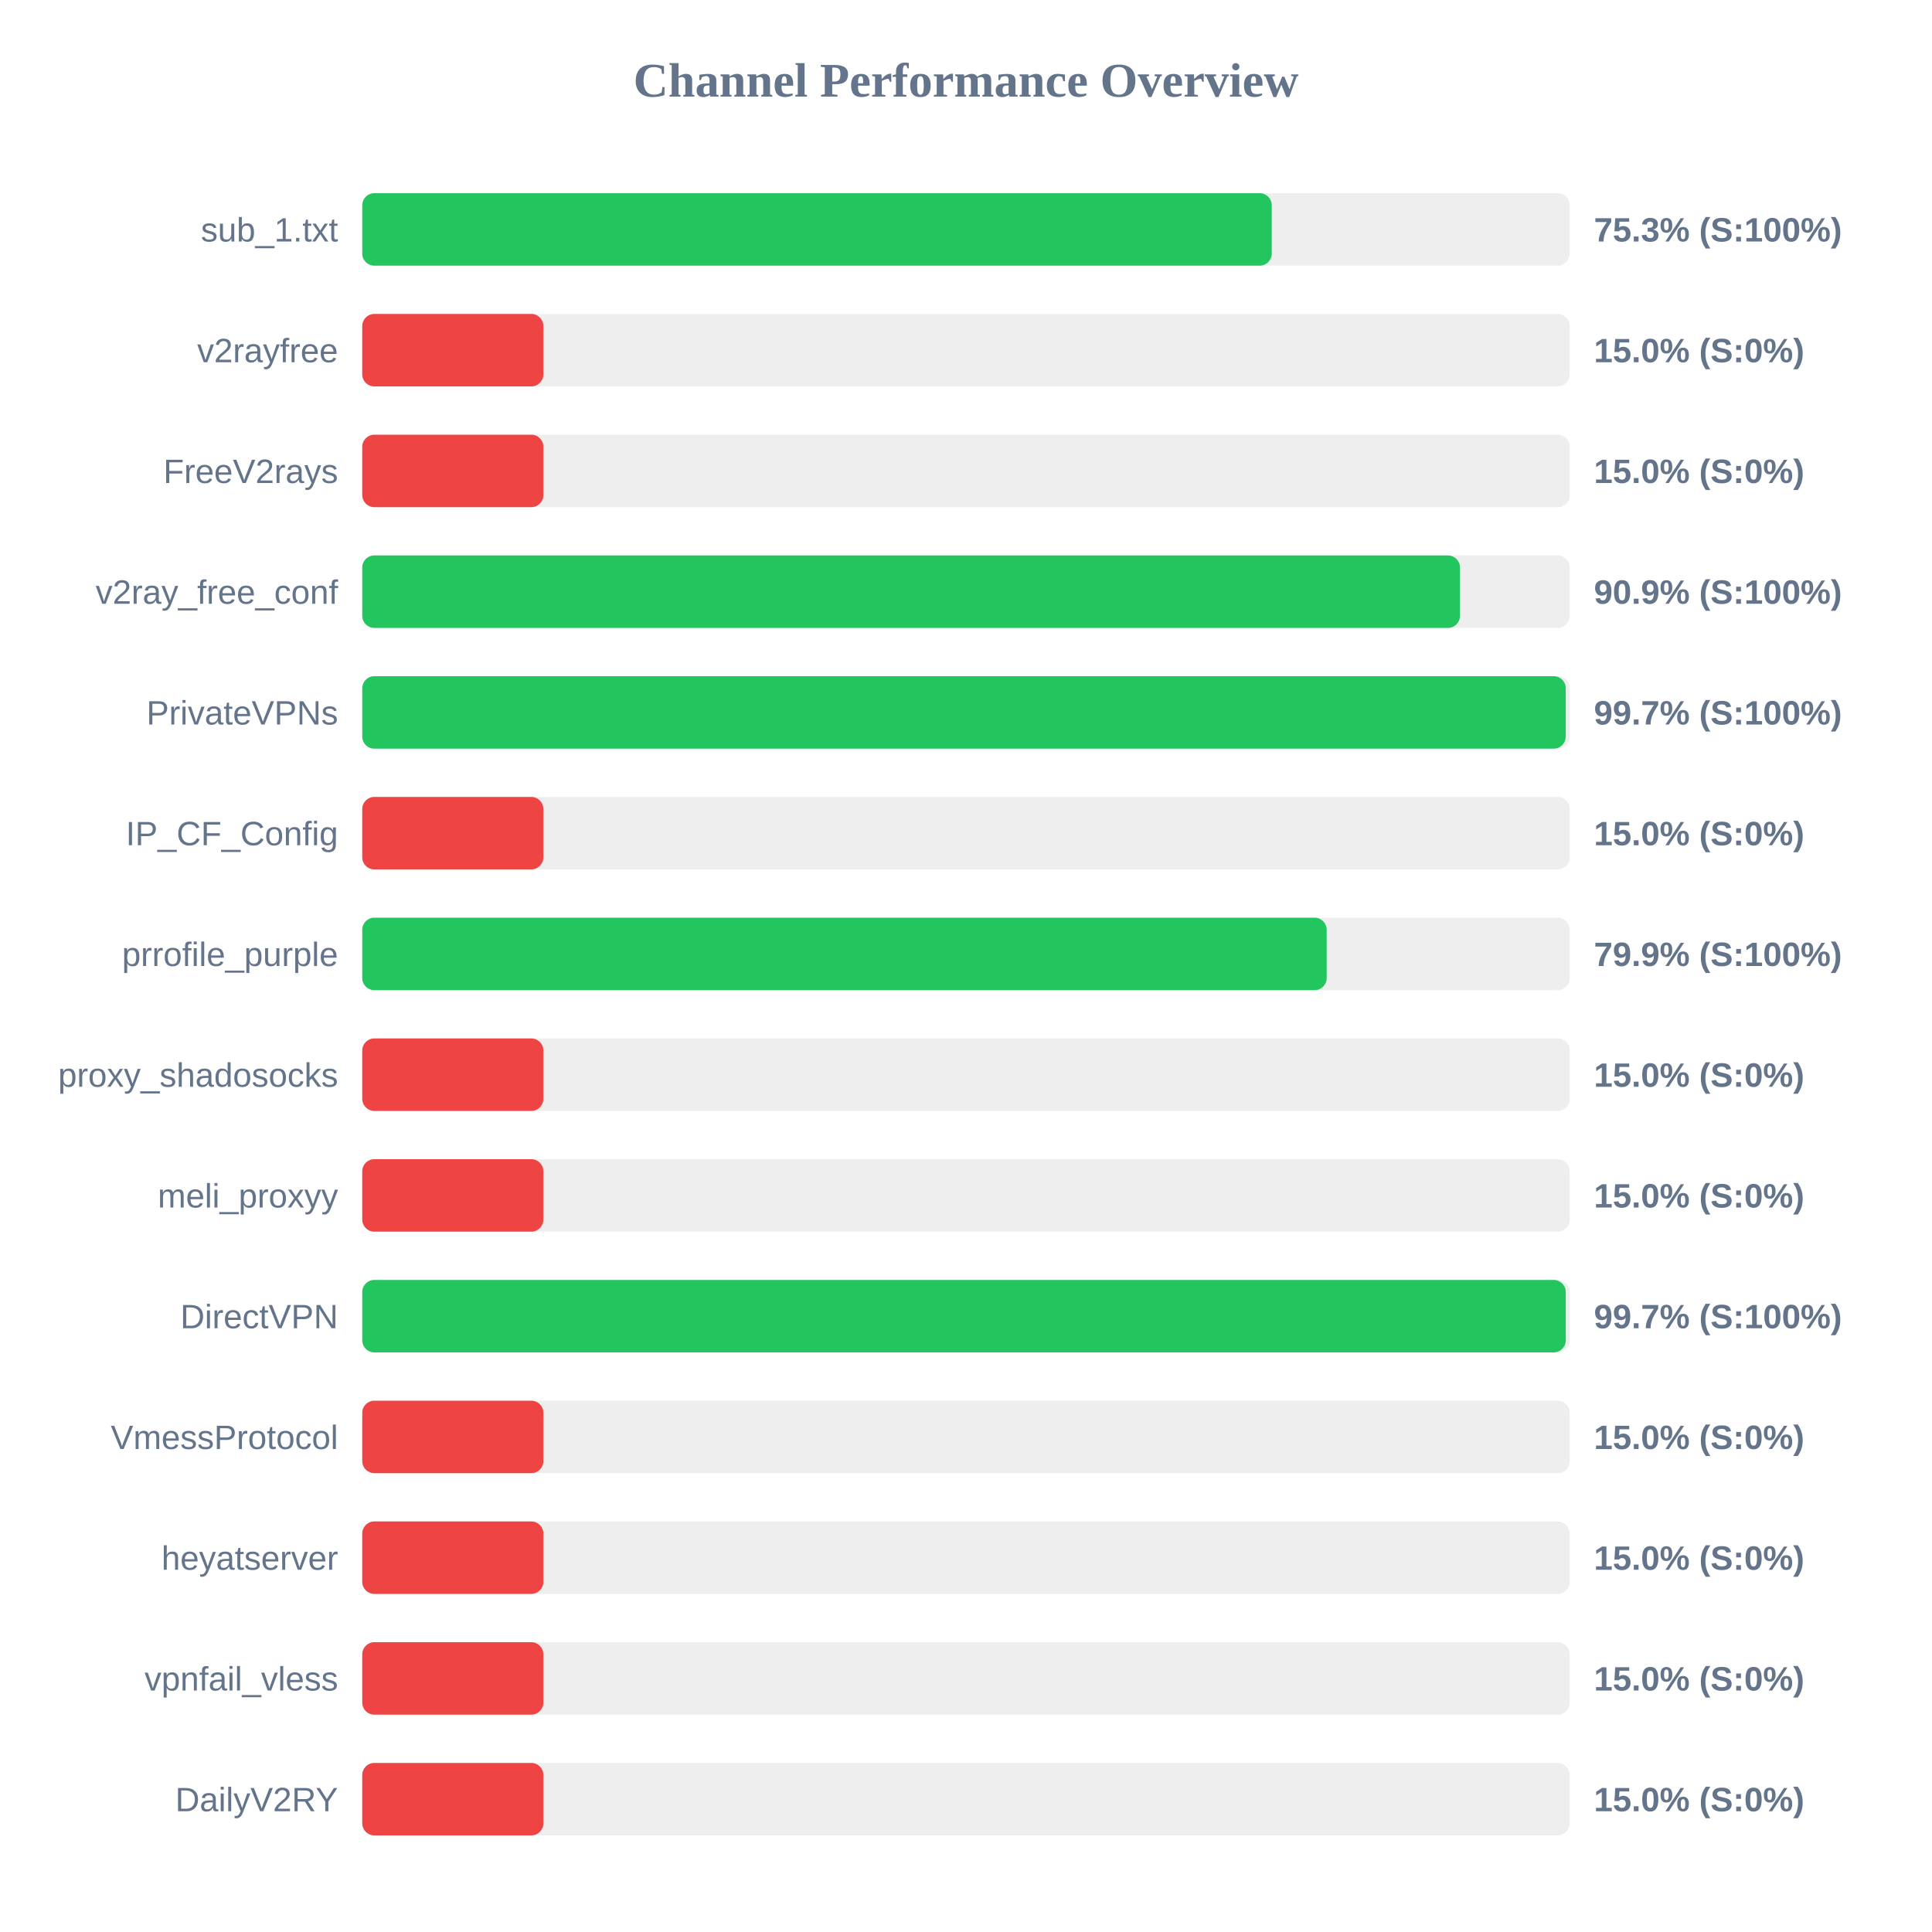
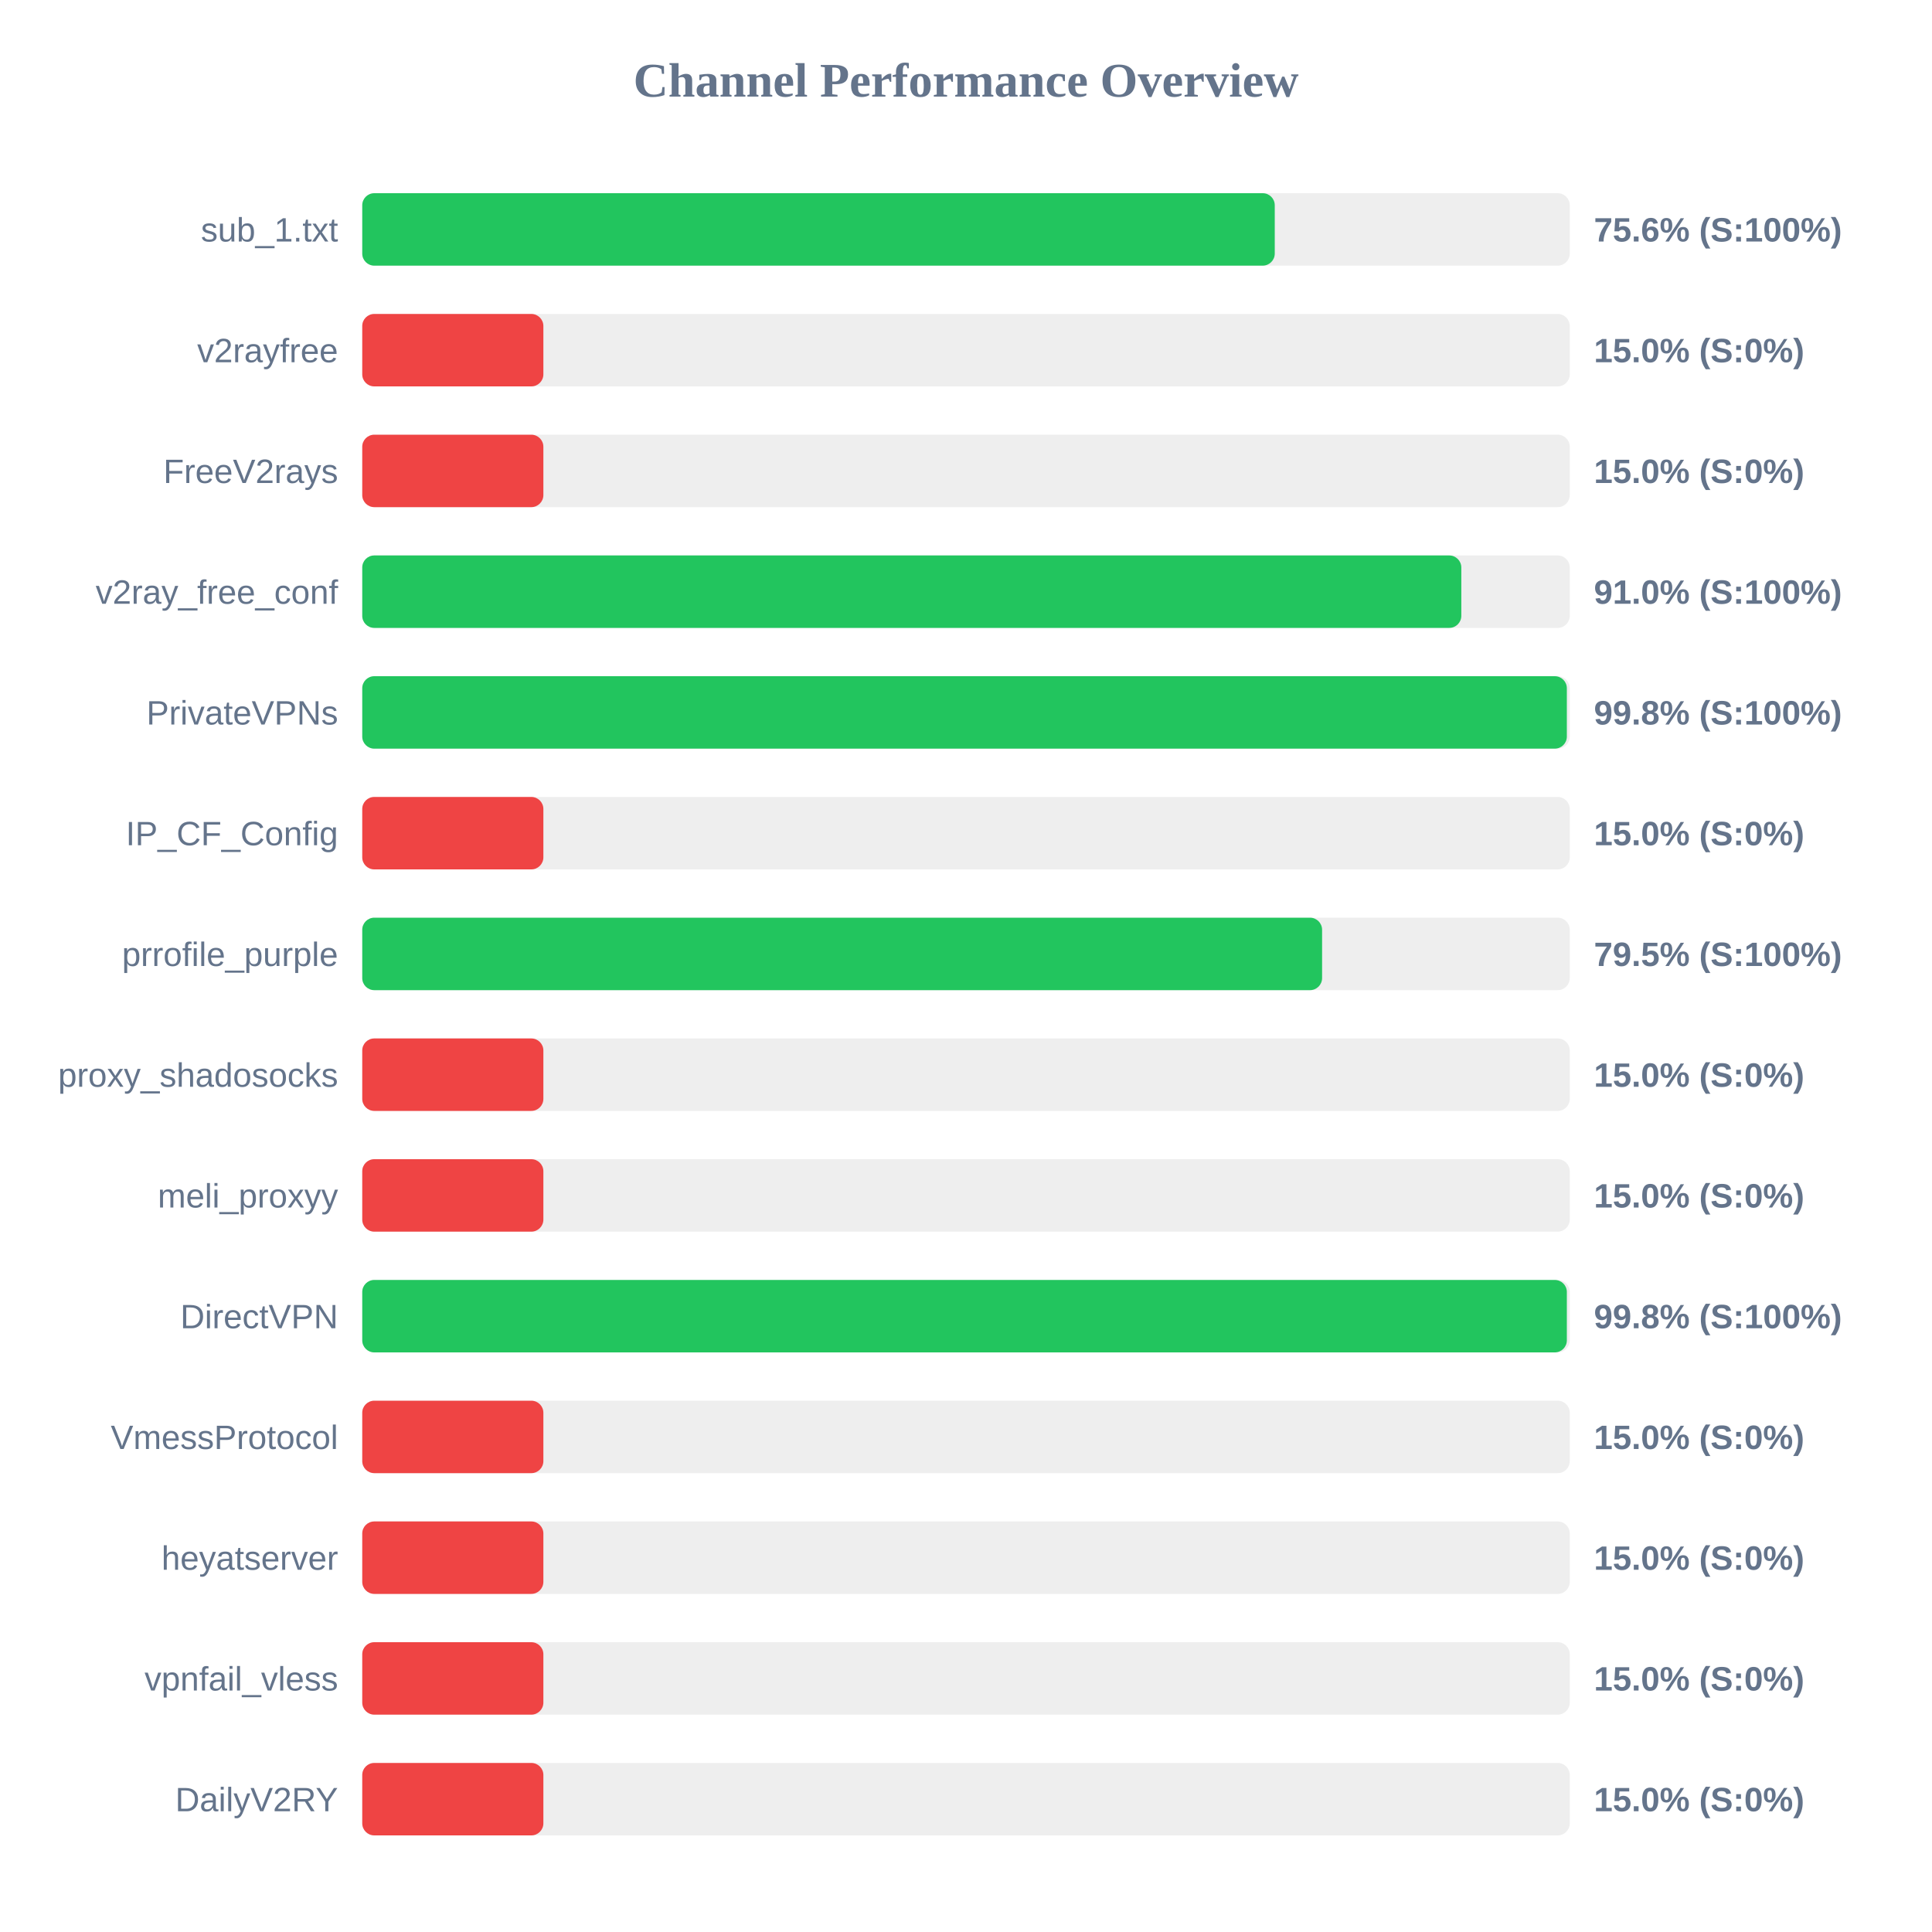
<svg xmlns="http://www.w3.org/2000/svg" width="800" height="800" version="1.1">
  <style>
        .row { font: 14px Arial; fill: #64748b; }
        .score { font: bold 14px Arial; fill: #64748b; }
    </style>
  <text x="400" y="40" text-anchor="middle" font-size="20px" font-weight="bold" fill="#64748b">Channel Performance Overview</text>
  <rect x="150" y="80" width="500" height="30" fill="#eee" rx="5" />
-   <rect x="150" y="80" width="376.6" height="30" fill="#22c55e" rx="5" />
+   <rect x="150" y="80" width="377.85" height="30" fill="#22c55e" rx="5" />
  <text x="140" y="100" text-anchor="end" class="row">sub_1.txt</text>
-   <text x="660" y="100" text-anchor="start" class="score">75.3% (S:100%)</text>
+   <text x="660" y="100" text-anchor="start" class="score">75.6% (S:100%)</text>
  <rect x="150" y="130" width="500" height="30" fill="#eee" rx="5" />
  <rect x="150" y="130" width="75.0" height="30" fill="#ef4444" rx="5" />
  <text x="140" y="150" text-anchor="end" class="row">v2rayfree</text>
  <text x="660" y="150" text-anchor="start" class="score">15.0% (S:0%)</text>
  <rect x="150" y="180" width="500" height="30" fill="#eee" rx="5" />
  <rect x="150" y="180" width="75.0" height="30" fill="#ef4444" rx="5" />
  <text x="140" y="200" text-anchor="end" class="row">FreeV2rays</text>
  <text x="660" y="200" text-anchor="start" class="score">15.0% (S:0%)</text>
  <rect x="150" y="230" width="500" height="30" fill="#eee" rx="5" />
-   <rect x="150" y="230" width="454.55" height="30" fill="#22c55e" rx="5" />
+   <rect x="150" y="230" width="455.1" height="30" fill="#22c55e" rx="5" />
  <text x="140" y="250" text-anchor="end" class="row">v2ray_free_conf</text>
-   <text x="660" y="250" text-anchor="start" class="score">90.9% (S:100%)</text>
+   <text x="660" y="250" text-anchor="start" class="score">91.0% (S:100%)</text>
  <rect x="150" y="280" width="500" height="30" fill="#eee" rx="5" />
-   <rect x="150" y="280" width="498.35" height="30" fill="#22c55e" rx="5" />
+   <rect x="150" y="280" width="498.8" height="30" fill="#22c55e" rx="5" />
  <text x="140" y="300" text-anchor="end" class="row">PrivateVPNs</text>
-   <text x="660" y="300" text-anchor="start" class="score">99.7% (S:100%)</text>
+   <text x="660" y="300" text-anchor="start" class="score">99.8% (S:100%)</text>
  <rect x="150" y="330" width="500" height="30" fill="#eee" rx="5" />
  <rect x="150" y="330" width="75.0" height="30" fill="#ef4444" rx="5" />
  <text x="140" y="350" text-anchor="end" class="row">IP_CF_Config</text>
  <text x="660" y="350" text-anchor="start" class="score">15.0% (S:0%)</text>
  <rect x="150" y="380" width="500" height="30" fill="#eee" rx="5" />
-   <rect x="150" y="380" width="399.35" height="30" fill="#22c55e" rx="5" />
+   <rect x="150" y="380" width="397.45" height="30" fill="#22c55e" rx="5" />
  <text x="140" y="400" text-anchor="end" class="row">prrofile_purple</text>
-   <text x="660" y="400" text-anchor="start" class="score">79.9% (S:100%)</text>
+   <text x="660" y="400" text-anchor="start" class="score">79.5% (S:100%)</text>
  <rect x="150" y="430" width="500" height="30" fill="#eee" rx="5" />
  <rect x="150" y="430" width="75.0" height="30" fill="#ef4444" rx="5" />
  <text x="140" y="450" text-anchor="end" class="row">proxy_shadosocks</text>
  <text x="660" y="450" text-anchor="start" class="score">15.0% (S:0%)</text>
  <rect x="150" y="480" width="500" height="30" fill="#eee" rx="5" />
  <rect x="150" y="480" width="75.0" height="30" fill="#ef4444" rx="5" />
  <text x="140" y="500" text-anchor="end" class="row">meli_proxyy</text>
  <text x="660" y="500" text-anchor="start" class="score">15.0% (S:0%)</text>
  <rect x="150" y="530" width="500" height="30" fill="#eee" rx="5" />
-   <rect x="150" y="530" width="498.35" height="30" fill="#22c55e" rx="5" />
+   <rect x="150" y="530" width="498.8" height="30" fill="#22c55e" rx="5" />
  <text x="140" y="550" text-anchor="end" class="row">DirectVPN</text>
-   <text x="660" y="550" text-anchor="start" class="score">99.7% (S:100%)</text>
+   <text x="660" y="550" text-anchor="start" class="score">99.8% (S:100%)</text>
  <rect x="150" y="580" width="500" height="30" fill="#eee" rx="5" />
  <rect x="150" y="580" width="75.0" height="30" fill="#ef4444" rx="5" />
  <text x="140" y="600" text-anchor="end" class="row">VmessProtocol</text>
  <text x="660" y="600" text-anchor="start" class="score">15.0% (S:0%)</text>
  <rect x="150" y="630" width="500" height="30" fill="#eee" rx="5" />
  <rect x="150" y="630" width="75.0" height="30" fill="#ef4444" rx="5" />
  <text x="140" y="650" text-anchor="end" class="row">heyatserver</text>
  <text x="660" y="650" text-anchor="start" class="score">15.0% (S:0%)</text>
  <rect x="150" y="680" width="500" height="30" fill="#eee" rx="5" />
  <rect x="150" y="680" width="75.0" height="30" fill="#ef4444" rx="5" />
  <text x="140" y="700" text-anchor="end" class="row">vpnfail_vless</text>
  <text x="660" y="700" text-anchor="start" class="score">15.0% (S:0%)</text>
  <rect x="150" y="730" width="500" height="30" fill="#eee" rx="5" />
  <rect x="150" y="730" width="75.0" height="30" fill="#ef4444" rx="5" />
  <text x="140" y="750" text-anchor="end" class="row">DailyV2RY</text>
  <text x="660" y="750" text-anchor="start" class="score">15.0% (S:0%)</text>
</svg>
